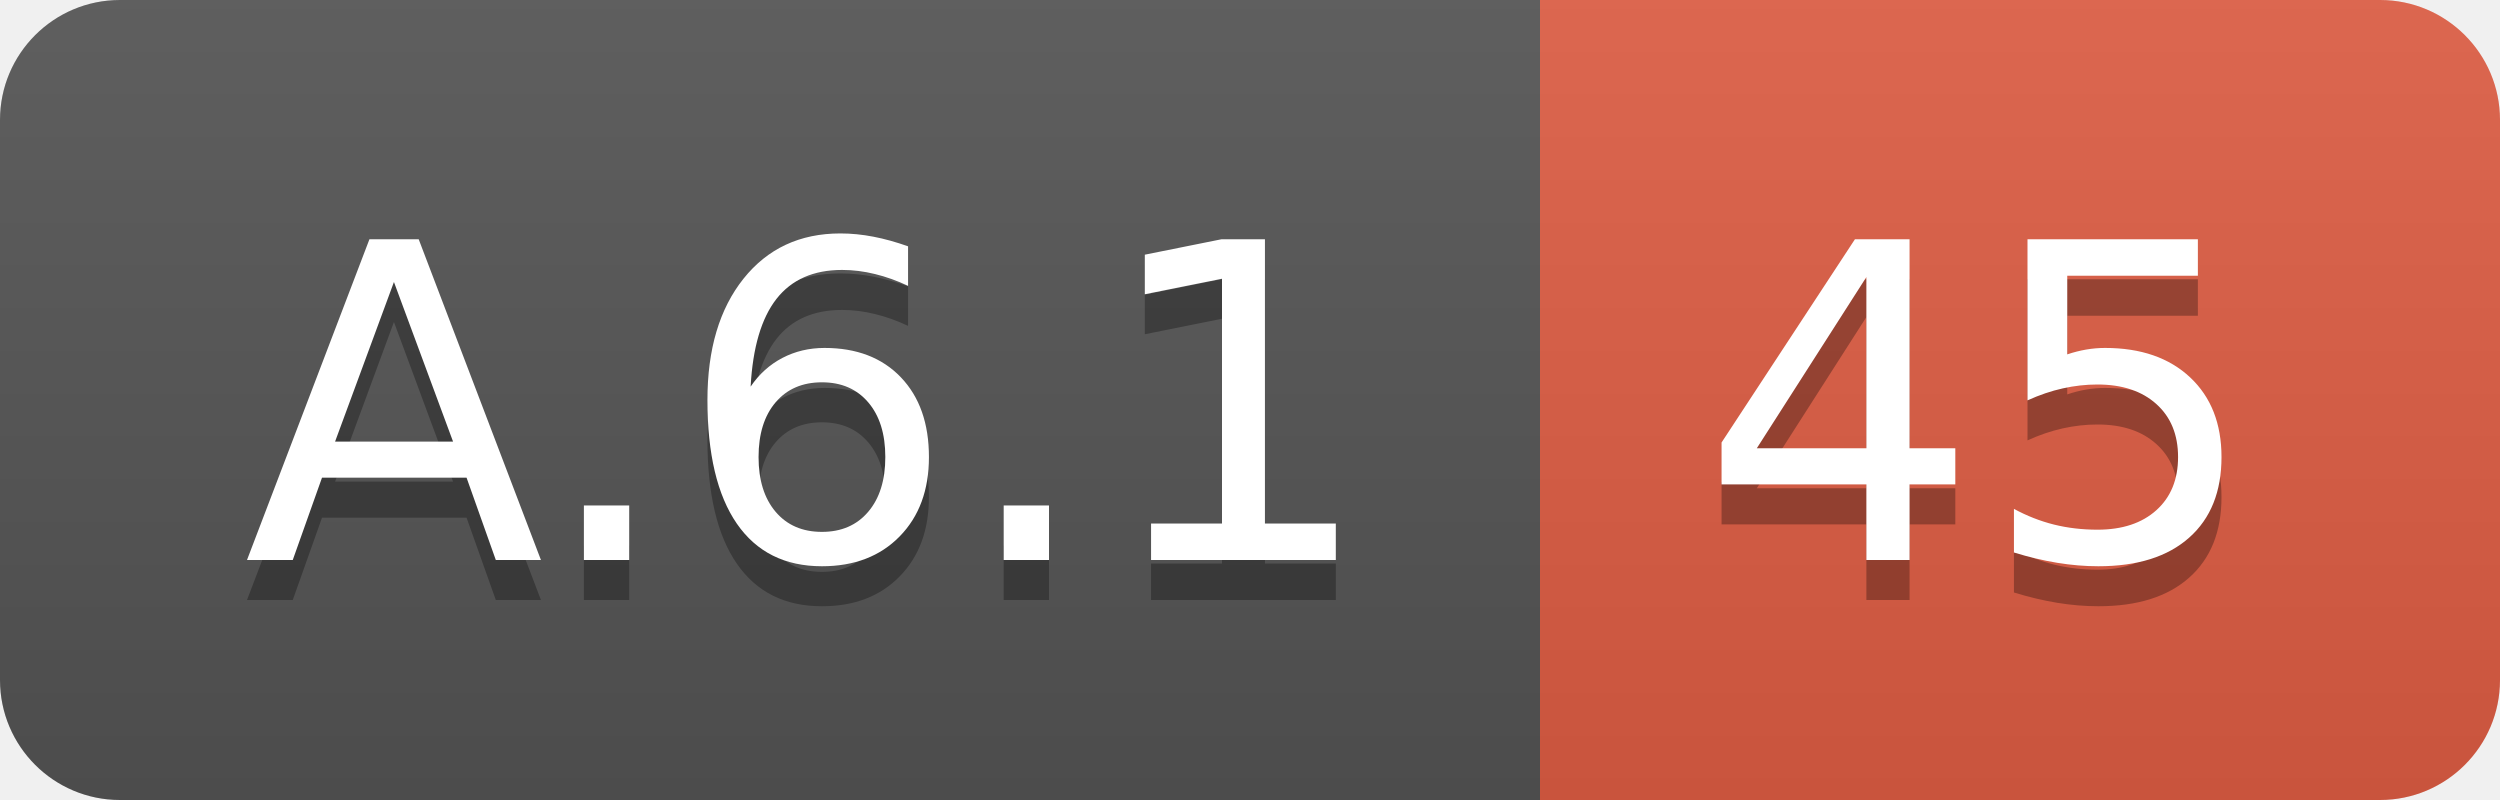
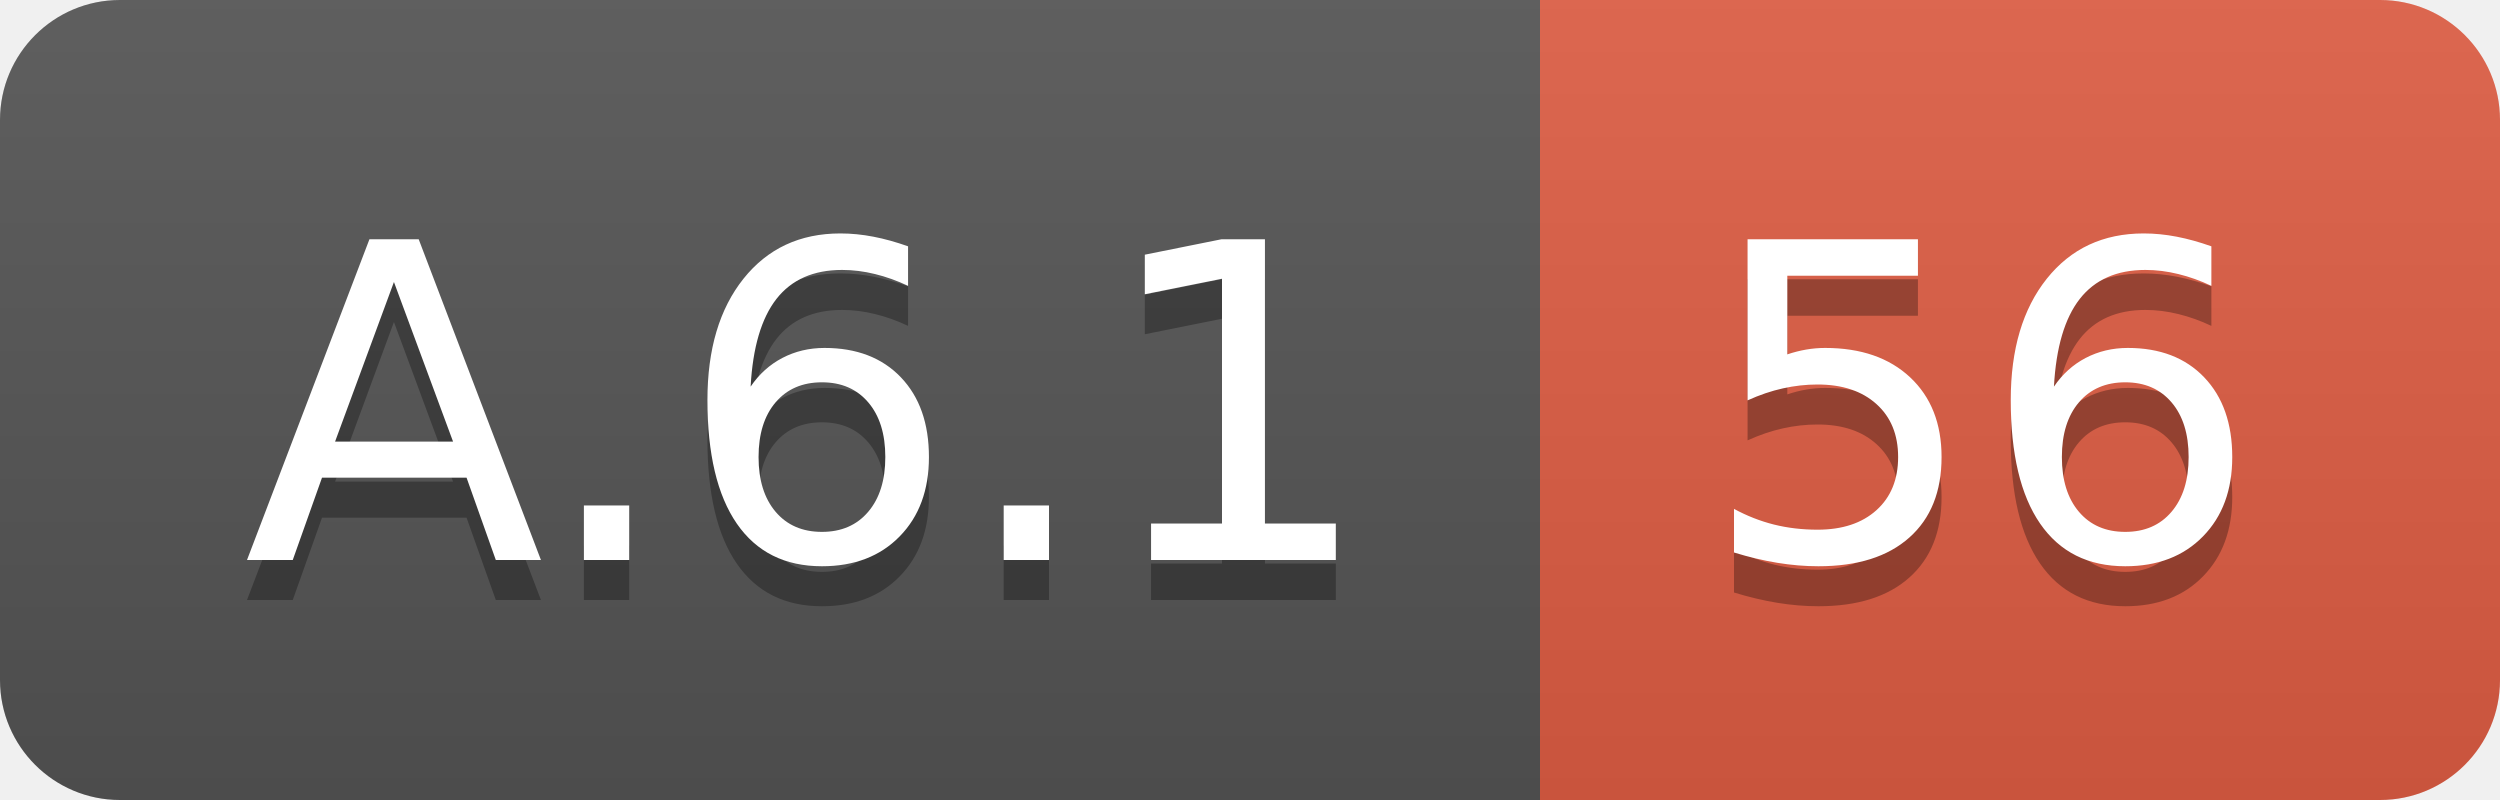
<svg xmlns="http://www.w3.org/2000/svg" width="62.5" height="20">
  <linearGradient id="smooth" x2="0" y2="100%">
    <stop offset="0" stop-color="#bbb" stop-opacity=".1" />
    <stop offset="1" stop-opacity=".1" />
  </linearGradient>
  <clipPath id="round">
    <rect width="62.5" height="20" rx="3" fill="#fff" />
  </clipPath>
  <g clip-path="url(#round)">
    <rect width="38.5" height="20" fill="#555" />
    <rect x="38.5" width="24.0" height="20" fill="#e05d44" />
    <rect width="62.5" height="20" fill="url(#smooth)" />
  </g>
  <g fill="#fff" text-anchor="middle" font-family="DejaVu Sans,Verdana,Geneva,sans-serif" font-size="110">
    <text x="202.5" y="150" fill="#010101" fill-opacity=".3" transform="scale(0.1)" textLength="285.0" lengthAdjust="spacing">A.6.1</text>
    <text x="202.5" y="140" transform="scale(0.1)" textLength="285.0" lengthAdjust="spacing">A.6.1</text>
-     <text x="495.0" y="150" fill="#010101" fill-opacity=".3" transform="scale(0.1)" textLength="140.0" lengthAdjust="spacing">45</text>
-     <text x="495.0" y="140" transform="scale(0.1)" textLength="140.0" lengthAdjust="spacing">45</text>
+     <text x="495.0" y="150" fill="#010101" fill-opacity=".3" transform="scale(0.1)" textLength="140.0" lengthAdjust="spacing">56</text>
+     <text x="495.0" y="140" transform="scale(0.1)" textLength="140.0" lengthAdjust="spacing">56</text>
  </g>
</svg>
